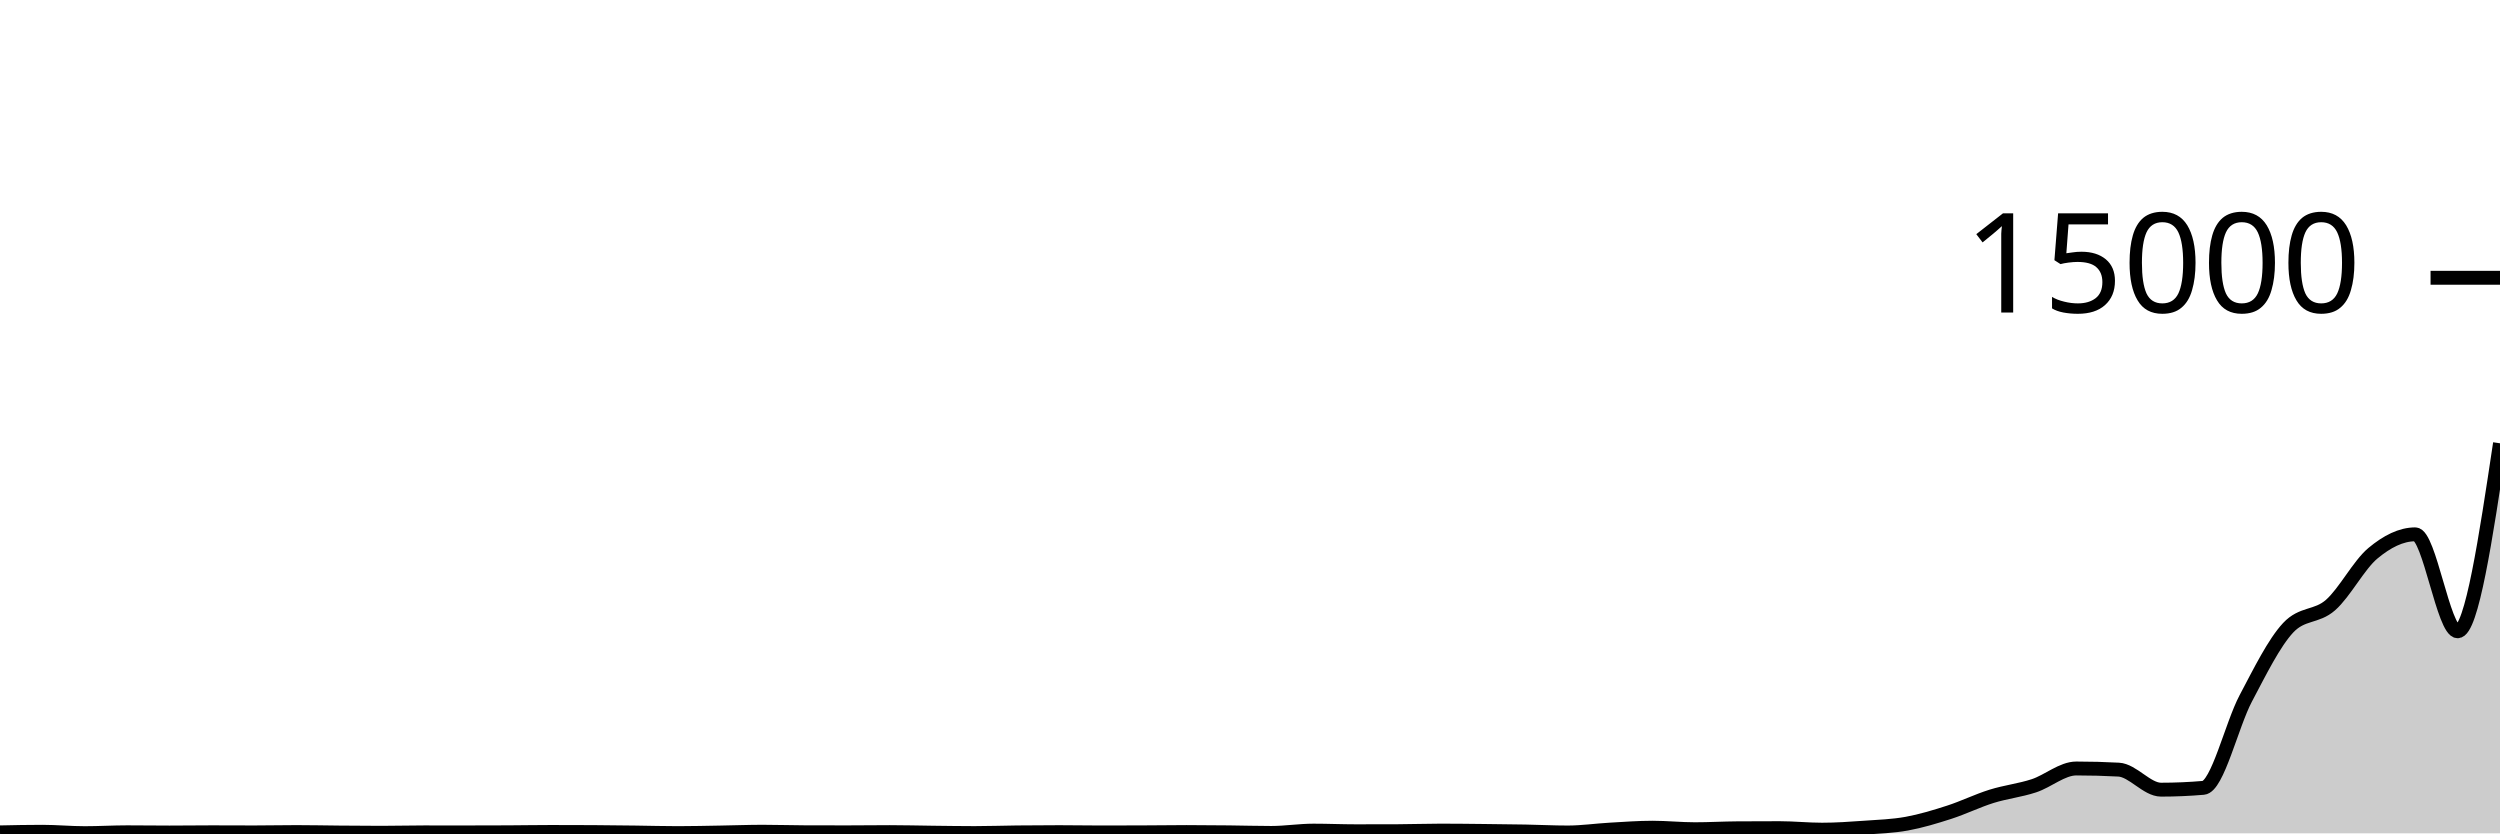
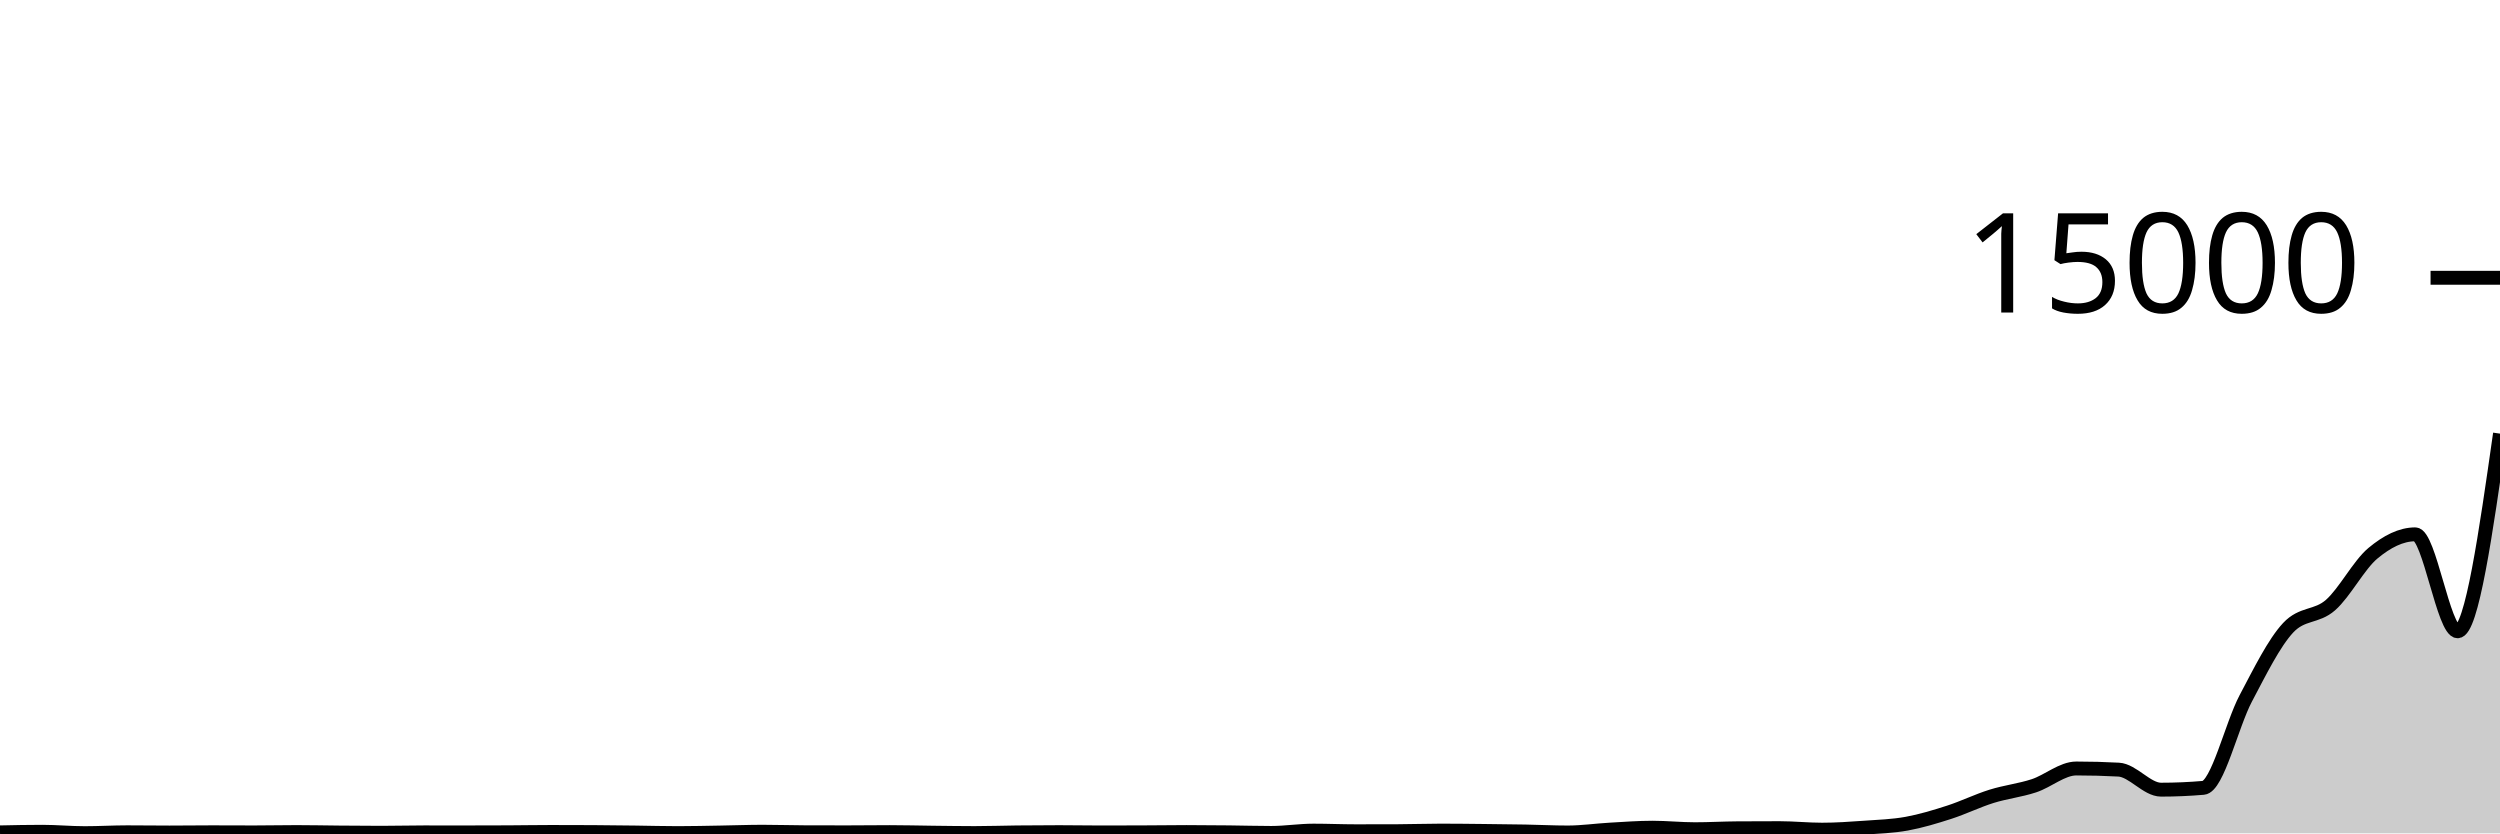
<svg xmlns="http://www.w3.org/2000/svg" viewBox="0 0 180 60">
  <g transform="translate(0,20)">
-     <path class="area" fill="rgba(0, 0, 0, 0.2)" d="M0,39.931C1.017,39.909,2.034,39.888,3.051,39.888C4.068,39.888,5.085,39.987,6.102,39.987C7.119,39.987,8.136,39.925,9.153,39.925C10.169,39.925,11.186,39.941,12.203,39.941C13.22,39.941,14.237,39.925,15.254,39.925C16.271,39.925,17.288,39.933,18.305,39.933C19.322,39.933,20.339,39.909,21.356,39.909C22.373,39.909,23.39,39.933,24.407,39.941C25.424,39.95,26.441,39.96,27.458,39.96C28.475,39.96,29.492,39.931,30.508,39.931C31.525,39.931,32.542,39.933,33.559,39.933C34.576,39.933,35.593,39.931,36.61,39.925C37.627,39.92,38.644,39.901,39.661,39.901C40.678,39.901,41.695,39.904,42.712,39.909C43.729,39.915,44.746,39.929,45.763,39.941C46.78,39.954,47.797,39.984,48.814,39.984C49.831,39.984,50.847,39.958,51.864,39.941C52.881,39.925,53.898,39.885,54.915,39.885C55.932,39.885,56.949,39.919,57.966,39.923C58.983,39.926,60,39.928,61.017,39.928C62.034,39.928,63.051,39.912,64.068,39.912C65.085,39.912,66.102,39.94,67.119,39.952C68.136,39.964,69.153,39.981,70.169,39.981C71.186,39.981,72.203,39.944,73.22,39.933C74.237,39.922,75.254,39.915,76.271,39.915C77.288,39.915,78.305,39.936,79.322,39.936C80.339,39.936,81.356,39.933,82.373,39.928C83.39,39.923,84.407,39.907,85.424,39.907C86.441,39.907,87.458,39.917,88.475,39.928C89.492,39.939,90.508,39.971,91.525,39.971C92.542,39.971,93.559,39.805,94.576,39.805C95.593,39.805,96.61,39.851,97.627,39.851C98.644,39.851,99.661,39.849,100.678,39.845C101.695,39.842,102.712,39.803,103.729,39.803C104.746,39.803,105.763,39.816,106.78,39.827C107.797,39.837,108.814,39.848,109.831,39.867C110.847,39.885,111.864,39.939,112.881,39.939C113.898,39.939,114.915,39.788,115.932,39.731C116.949,39.673,117.966,39.595,118.983,39.595C120,39.595,121.017,39.704,122.034,39.704C123.051,39.704,124.068,39.644,125.085,39.637C126.102,39.63,127.119,39.627,128.136,39.627C129.153,39.627,130.169,39.736,131.186,39.736C132.203,39.736,133.22,39.664,134.237,39.592C135.254,39.52,136.271,39.489,137.288,39.304C138.305,39.119,139.322,38.811,140.339,38.483C141.356,38.155,142.373,37.654,143.39,37.336C144.407,37.018,145.424,36.91,146.441,36.576C147.458,36.242,148.475,35.331,149.492,35.331C150.508,35.331,151.525,35.358,152.542,35.413C153.559,35.468,154.576,36.856,155.593,36.856C156.61,36.856,157.627,36.812,158.644,36.725C159.661,36.638,160.678,32.204,161.695,30.283C162.712,28.362,163.729,26.29,164.746,25.2C165.763,24.11,166.78,24.459,167.797,23.565C168.814,22.672,169.831,20.686,170.847,19.837C171.864,18.988,172.881,18.472,173.898,18.472C174.915,18.472,175.932,25.453,176.949,25.453C177.966,25.453,178.983,18.685,180,11.917L180,40C178.983,40,177.966,40,176.949,40C175.932,40,174.915,40,173.898,40C172.881,40,171.864,40,170.847,40C169.831,40,168.814,40,167.797,40C166.78,40,165.763,40,164.746,40C163.729,40,162.712,40,161.695,40C160.678,40,159.661,40,158.644,40C157.627,40,156.61,40,155.593,40C154.576,40,153.559,40,152.542,40C151.525,40,150.508,40,149.492,40C148.475,40,147.458,40,146.441,40C145.424,40,144.407,40,143.39,40C142.373,40,141.356,40,140.339,40C139.322,40,138.305,40,137.288,40C136.271,40,135.254,40,134.237,40C133.22,40,132.203,40,131.186,40C130.169,40,129.153,40,128.136,40C127.119,40,126.102,40,125.085,40C124.068,40,123.051,40,122.034,40C121.017,40,120,40,118.983,40C117.966,40,116.949,40,115.932,40C114.915,40,113.898,40,112.881,40C111.864,40,110.847,40,109.831,40C108.814,40,107.797,40,106.78,40C105.763,40,104.746,40,103.729,40C102.712,40,101.695,40,100.678,40C99.661,40,98.644,40,97.627,40C96.61,40,95.593,40,94.576,40C93.559,40,92.542,40,91.525,40C90.508,40,89.492,40,88.475,40C87.458,40,86.441,40,85.424,40C84.407,40,83.39,40,82.373,40C81.356,40,80.339,40,79.322,40C78.305,40,77.288,40,76.271,40C75.254,40,74.237,40,73.22,40C72.203,40,71.186,40,70.169,40C69.153,40,68.136,40,67.119,40C66.102,40,65.085,40,64.068,40C63.051,40,62.034,40,61.017,40C60,40,58.983,40,57.966,40C56.949,40,55.932,40,54.915,40C53.898,40,52.881,40,51.864,40C50.847,40,49.831,40,48.814,40C47.797,40,46.78,40,45.763,40C44.746,40,43.729,40,42.712,40C41.695,40,40.678,40,39.661,40C38.644,40,37.627,40,36.61,40C35.593,40,34.576,40,33.559,40C32.542,40,31.525,40,30.508,40C29.492,40,28.475,40,27.458,40C26.441,40,25.424,40,24.407,40C23.39,40,22.373,40,21.356,40C20.339,40,19.322,40,18.305,40C17.288,40,16.271,40,15.254,40C14.237,40,13.22,40,12.203,40C11.186,40,10.169,40,9.153,40C8.136,40,7.119,40,6.102,40C5.085,40,4.068,40,3.051,40C2.034,40,1.017,40,0,40Z" />
-     <path class="line" stroke="black" fill="none" d="M0,39.931C1.017,39.909,2.034,39.888,3.051,39.888C4.068,39.888,5.085,39.987,6.102,39.987C7.119,39.987,8.136,39.925,9.153,39.925C10.169,39.925,11.186,39.941,12.203,39.941C13.22,39.941,14.237,39.925,15.254,39.925C16.271,39.925,17.288,39.933,18.305,39.933C19.322,39.933,20.339,39.909,21.356,39.909C22.373,39.909,23.39,39.933,24.407,39.941C25.424,39.95,26.441,39.96,27.458,39.96C28.475,39.96,29.492,39.931,30.508,39.931C31.525,39.931,32.542,39.933,33.559,39.933C34.576,39.933,35.593,39.931,36.61,39.925C37.627,39.92,38.644,39.901,39.661,39.901C40.678,39.901,41.695,39.904,42.712,39.909C43.729,39.915,44.746,39.929,45.763,39.941C46.78,39.954,47.797,39.984,48.814,39.984C49.831,39.984,50.847,39.958,51.864,39.941C52.881,39.925,53.898,39.885,54.915,39.885C55.932,39.885,56.949,39.919,57.966,39.923C58.983,39.926,60,39.928,61.017,39.928C62.034,39.928,63.051,39.912,64.068,39.912C65.085,39.912,66.102,39.94,67.119,39.952C68.136,39.964,69.153,39.981,70.169,39.981C71.186,39.981,72.203,39.944,73.22,39.933C74.237,39.922,75.254,39.915,76.271,39.915C77.288,39.915,78.305,39.936,79.322,39.936C80.339,39.936,81.356,39.933,82.373,39.928C83.39,39.923,84.407,39.907,85.424,39.907C86.441,39.907,87.458,39.917,88.475,39.928C89.492,39.939,90.508,39.971,91.525,39.971C92.542,39.971,93.559,39.805,94.576,39.805C95.593,39.805,96.61,39.851,97.627,39.851C98.644,39.851,99.661,39.849,100.678,39.845C101.695,39.842,102.712,39.803,103.729,39.803C104.746,39.803,105.763,39.816,106.78,39.827C107.797,39.837,108.814,39.848,109.831,39.867C110.847,39.885,111.864,39.939,112.881,39.939C113.898,39.939,114.915,39.788,115.932,39.731C116.949,39.673,117.966,39.595,118.983,39.595C120,39.595,121.017,39.704,122.034,39.704C123.051,39.704,124.068,39.644,125.085,39.637C126.102,39.63,127.119,39.627,128.136,39.627C129.153,39.627,130.169,39.736,131.186,39.736C132.203,39.736,133.22,39.664,134.237,39.592C135.254,39.52,136.271,39.489,137.288,39.304C138.305,39.119,139.322,38.811,140.339,38.483C141.356,38.155,142.373,37.654,143.39,37.336C144.407,37.018,145.424,36.91,146.441,36.576C147.458,36.242,148.475,35.331,149.492,35.331C150.508,35.331,151.525,35.358,152.542,35.413C153.559,35.468,154.576,36.856,155.593,36.856C156.61,36.856,157.627,36.812,158.644,36.725C159.661,36.638,160.678,32.204,161.695,30.283C162.712,28.362,163.729,26.29,164.746,25.2C165.763,24.11,166.78,24.459,167.797,23.565C168.814,22.672,169.831,20.686,170.847,19.837C171.864,18.988,172.881,18.472,173.898,18.472C174.915,18.472,175.932,25.453,176.949,25.453C177.966,25.453,178.983,18.685,180,11.917" />
+     <path class="area" fill="rgba(0, 0, 0, 0.2)" d="M0,39.931C1.017,39.909,2.034,39.888,3.051,39.888C4.068,39.888,5.085,39.987,6.102,39.987C7.119,39.987,8.136,39.925,9.153,39.925C10.169,39.925,11.186,39.941,12.203,39.941C13.22,39.941,14.237,39.925,15.254,39.925C16.271,39.925,17.288,39.933,18.305,39.933C19.322,39.933,20.339,39.909,21.356,39.909C22.373,39.909,23.39,39.933,24.407,39.941C25.424,39.95,26.441,39.96,27.458,39.96C28.475,39.96,29.492,39.931,30.508,39.931C31.525,39.931,32.542,39.933,33.559,39.933C34.576,39.933,35.593,39.931,36.61,39.925C37.627,39.92,38.644,39.901,39.661,39.901C40.678,39.901,41.695,39.904,42.712,39.909C43.729,39.915,44.746,39.929,45.763,39.941C46.78,39.954,47.797,39.984,48.814,39.984C49.831,39.984,50.847,39.958,51.864,39.941C52.881,39.925,53.898,39.885,54.915,39.885C55.932,39.885,56.949,39.919,57.966,39.923C58.983,39.926,60,39.928,61.017,39.928C62.034,39.928,63.051,39.912,64.068,39.912C65.085,39.912,66.102,39.94,67.119,39.952C68.136,39.964,69.153,39.981,70.169,39.981C71.186,39.981,72.203,39.944,73.22,39.933C74.237,39.922,75.254,39.915,76.271,39.915C77.288,39.915,78.305,39.936,79.322,39.936C80.339,39.936,81.356,39.933,82.373,39.928C83.39,39.923,84.407,39.907,85.424,39.907C86.441,39.907,87.458,39.917,88.475,39.928C89.492,39.939,90.508,39.971,91.525,39.971C92.542,39.971,93.559,39.805,94.576,39.805C95.593,39.805,96.61,39.851,97.627,39.851C98.644,39.851,99.661,39.849,100.678,39.845C101.695,39.842,102.712,39.803,103.729,39.803C104.746,39.803,105.763,39.816,106.78,39.827C107.797,39.837,108.814,39.848,109.831,39.867C110.847,39.885,111.864,39.939,112.881,39.939C113.898,39.939,114.915,39.788,115.932,39.731C116.949,39.673,117.966,39.595,118.983,39.595C120,39.595,121.017,39.704,122.034,39.704C123.051,39.704,124.068,39.644,125.085,39.637C126.102,39.63,127.119,39.627,128.136,39.627C129.153,39.627,130.169,39.736,131.186,39.736C132.203,39.736,133.22,39.664,134.237,39.592C135.254,39.52,136.271,39.489,137.288,39.304C138.305,39.119,139.322,38.811,140.339,38.483C141.356,38.155,142.373,37.654,143.39,37.336C144.407,37.018,145.424,36.91,146.441,36.576C147.458,36.242,148.475,35.331,149.492,35.331C150.508,35.331,151.525,35.358,152.542,35.413C153.559,35.468,154.576,36.856,155.593,36.856C156.61,36.856,157.627,36.812,158.644,36.725C159.661,36.638,160.678,32.204,161.695,30.283C162.712,28.362,163.729,26.29,164.746,25.2C165.763,24.11,166.78,24.459,167.797,23.565C168.814,22.672,169.831,20.686,170.847,19.837C171.864,18.988,172.881,18.472,173.898,18.472C174.915,18.472,175.932,25.453,176.949,25.453C177.966,25.453,178.983,18.337,180,11.221L180,40C178.983,40,177.966,40,176.949,40C175.932,40,174.915,40,173.898,40C172.881,40,171.864,40,170.847,40C169.831,40,168.814,40,167.797,40C166.78,40,165.763,40,164.746,40C163.729,40,162.712,40,161.695,40C160.678,40,159.661,40,158.644,40C157.627,40,156.61,40,155.593,40C154.576,40,153.559,40,152.542,40C151.525,40,150.508,40,149.492,40C148.475,40,147.458,40,146.441,40C145.424,40,144.407,40,143.39,40C142.373,40,141.356,40,140.339,40C139.322,40,138.305,40,137.288,40C136.271,40,135.254,40,134.237,40C133.22,40,132.203,40,131.186,40C130.169,40,129.153,40,128.136,40C127.119,40,126.102,40,125.085,40C124.068,40,123.051,40,122.034,40C121.017,40,120,40,118.983,40C117.966,40,116.949,40,115.932,40C114.915,40,113.898,40,112.881,40C111.864,40,110.847,40,109.831,40C108.814,40,107.797,40,106.78,40C105.763,40,104.746,40,103.729,40C102.712,40,101.695,40,100.678,40C99.661,40,98.644,40,97.627,40C96.61,40,95.593,40,94.576,40C93.559,40,92.542,40,91.525,40C90.508,40,89.492,40,88.475,40C87.458,40,86.441,40,85.424,40C84.407,40,83.39,40,82.373,40C81.356,40,80.339,40,79.322,40C78.305,40,77.288,40,76.271,40C75.254,40,74.237,40,73.22,40C72.203,40,71.186,40,70.169,40C69.153,40,68.136,40,67.119,40C66.102,40,65.085,40,64.068,40C63.051,40,62.034,40,61.017,40C60,40,58.983,40,57.966,40C56.949,40,55.932,40,54.915,40C53.898,40,52.881,40,51.864,40C50.847,40,49.831,40,48.814,40C47.797,40,46.78,40,45.763,40C44.746,40,43.729,40,42.712,40C41.695,40,40.678,40,39.661,40C38.644,40,37.627,40,36.61,40C35.593,40,34.576,40,33.559,40C32.542,40,31.525,40,30.508,40C29.492,40,28.475,40,27.458,40C26.441,40,25.424,40,24.407,40C23.39,40,22.373,40,21.356,40C20.339,40,19.322,40,18.305,40C17.288,40,16.271,40,15.254,40C14.237,40,13.22,40,12.203,40C11.186,40,10.169,40,9.153,40C8.136,40,7.119,40,6.102,40C5.085,40,4.068,40,3.051,40C2.034,40,1.017,40,0,40Z" />
+     <path class="line" stroke="black" fill="none" d="M0,39.931C1.017,39.909,2.034,39.888,3.051,39.888C4.068,39.888,5.085,39.987,6.102,39.987C7.119,39.987,8.136,39.925,9.153,39.925C10.169,39.925,11.186,39.941,12.203,39.941C13.22,39.941,14.237,39.925,15.254,39.925C16.271,39.925,17.288,39.933,18.305,39.933C19.322,39.933,20.339,39.909,21.356,39.909C22.373,39.909,23.39,39.933,24.407,39.941C25.424,39.95,26.441,39.96,27.458,39.96C28.475,39.96,29.492,39.931,30.508,39.931C31.525,39.931,32.542,39.933,33.559,39.933C34.576,39.933,35.593,39.931,36.61,39.925C37.627,39.92,38.644,39.901,39.661,39.901C40.678,39.901,41.695,39.904,42.712,39.909C43.729,39.915,44.746,39.929,45.763,39.941C46.78,39.954,47.797,39.984,48.814,39.984C49.831,39.984,50.847,39.958,51.864,39.941C52.881,39.925,53.898,39.885,54.915,39.885C55.932,39.885,56.949,39.919,57.966,39.923C58.983,39.926,60,39.928,61.017,39.928C62.034,39.928,63.051,39.912,64.068,39.912C65.085,39.912,66.102,39.94,67.119,39.952C68.136,39.964,69.153,39.981,70.169,39.981C71.186,39.981,72.203,39.944,73.22,39.933C74.237,39.922,75.254,39.915,76.271,39.915C77.288,39.915,78.305,39.936,79.322,39.936C80.339,39.936,81.356,39.933,82.373,39.928C83.39,39.923,84.407,39.907,85.424,39.907C86.441,39.907,87.458,39.917,88.475,39.928C89.492,39.939,90.508,39.971,91.525,39.971C92.542,39.971,93.559,39.805,94.576,39.805C95.593,39.805,96.61,39.851,97.627,39.851C98.644,39.851,99.661,39.849,100.678,39.845C101.695,39.842,102.712,39.803,103.729,39.803C104.746,39.803,105.763,39.816,106.78,39.827C107.797,39.837,108.814,39.848,109.831,39.867C110.847,39.885,111.864,39.939,112.881,39.939C113.898,39.939,114.915,39.788,115.932,39.731C116.949,39.673,117.966,39.595,118.983,39.595C120,39.595,121.017,39.704,122.034,39.704C123.051,39.704,124.068,39.644,125.085,39.637C126.102,39.63,127.119,39.627,128.136,39.627C129.153,39.627,130.169,39.736,131.186,39.736C132.203,39.736,133.22,39.664,134.237,39.592C135.254,39.52,136.271,39.489,137.288,39.304C138.305,39.119,139.322,38.811,140.339,38.483C141.356,38.155,142.373,37.654,143.39,37.336C144.407,37.018,145.424,36.91,146.441,36.576C147.458,36.242,148.475,35.331,149.492,35.331C150.508,35.331,151.525,35.358,152.542,35.413C153.559,35.468,154.576,36.856,155.593,36.856C156.61,36.856,157.627,36.812,158.644,36.725C159.661,36.638,160.678,32.204,161.695,30.283C162.712,28.362,163.729,26.29,164.746,25.2C165.763,24.11,166.78,24.459,167.797,23.565C168.814,22.672,169.831,20.686,170.847,19.837C171.864,18.988,172.881,18.472,173.898,18.472C174.915,18.472,175.932,25.453,176.949,25.453C177.966,25.453,178.983,18.337,180,11.221" />
    <path class="axis-ceiling" stroke-width="1" stroke="black" fill="none" d="M175,0L180,0" />
    <text class="axis-ceiling-label" font-family="sans-serif" text-anchor="end" font-size="10px" x="170" y="2.5">15000</text>
  </g>
</svg>
